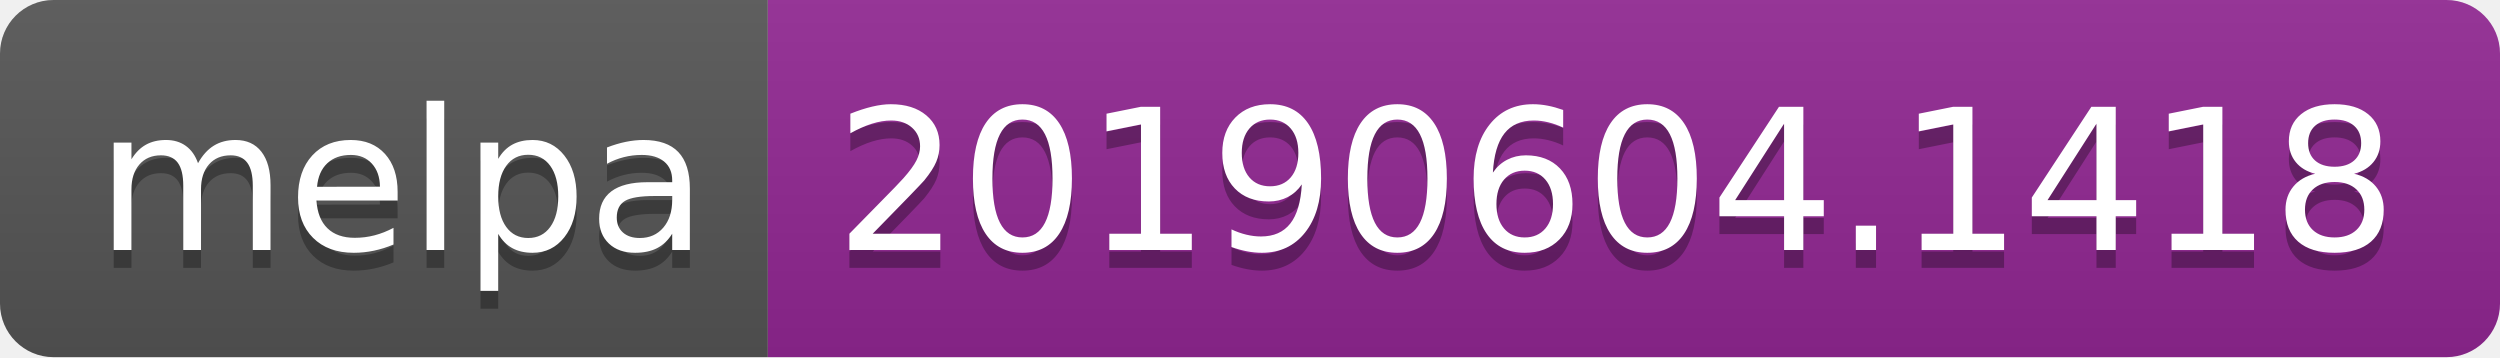
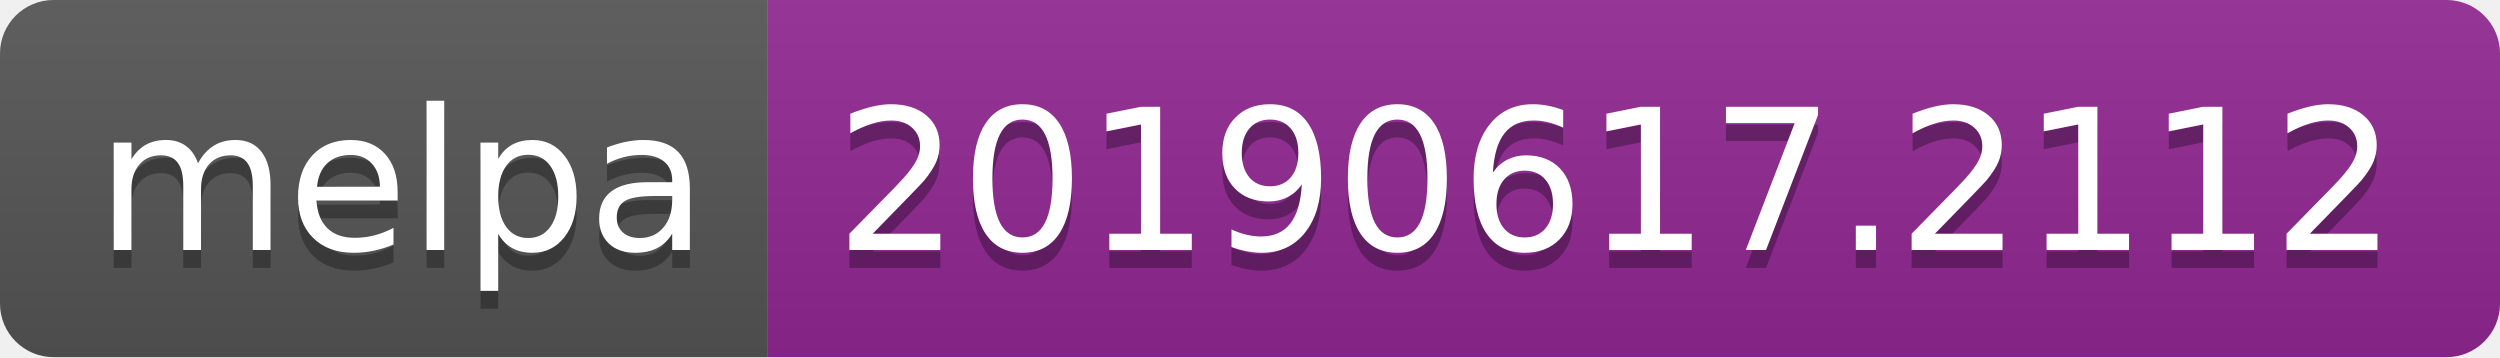
<svg xmlns="http://www.w3.org/2000/svg" width="140" height="20">
  <linearGradient id="b" x2="0" y2="100%">
    <stop offset="0" stop-color="#bbb" stop-opacity=".1" />
    <stop offset="1" stop-opacity=".1" />
  </linearGradient>
  <clipPath id="a">
    <rect width="140" height="20" rx="3" fill="#fff" />
  </clipPath>
  <g clip-path="url(#a)">
    <path fill="#555" d="M0 0h43v20H0z" />
    <path fill="#922793" d="M43 0h97v20H43z" />
    <path fill="url(#b)" d="M0 0h140v20H0z" />
  </g>
  <g fill="#fff" text-anchor="middle" font-family="DejaVu Sans,Verdana,Geneva,sans-serif" font-size="110">
    <text x="225" y="150" fill="#010101" fill-opacity=".3" transform="scale(.1)" textLength="330">melpa</text>
    <text x="225" y="140" transform="scale(.1)" textLength="330">melpa</text>
-     <text x="905" y="150" fill="#010101" fill-opacity=".3" transform="scale(.1)" textLength="870">20190604.1418</text>
-     <text x="905" y="140" transform="scale(.1)" textLength="870">20190604.1418</text>
+     <text x="905" y="150" fill="#010101" fill-opacity=".3" transform="scale(.1)" textLength="870">20190617.2112</text>
+     <text x="905" y="140" transform="scale(.1)" textLength="870">20190617.2112</text>
  </g>
</svg>
